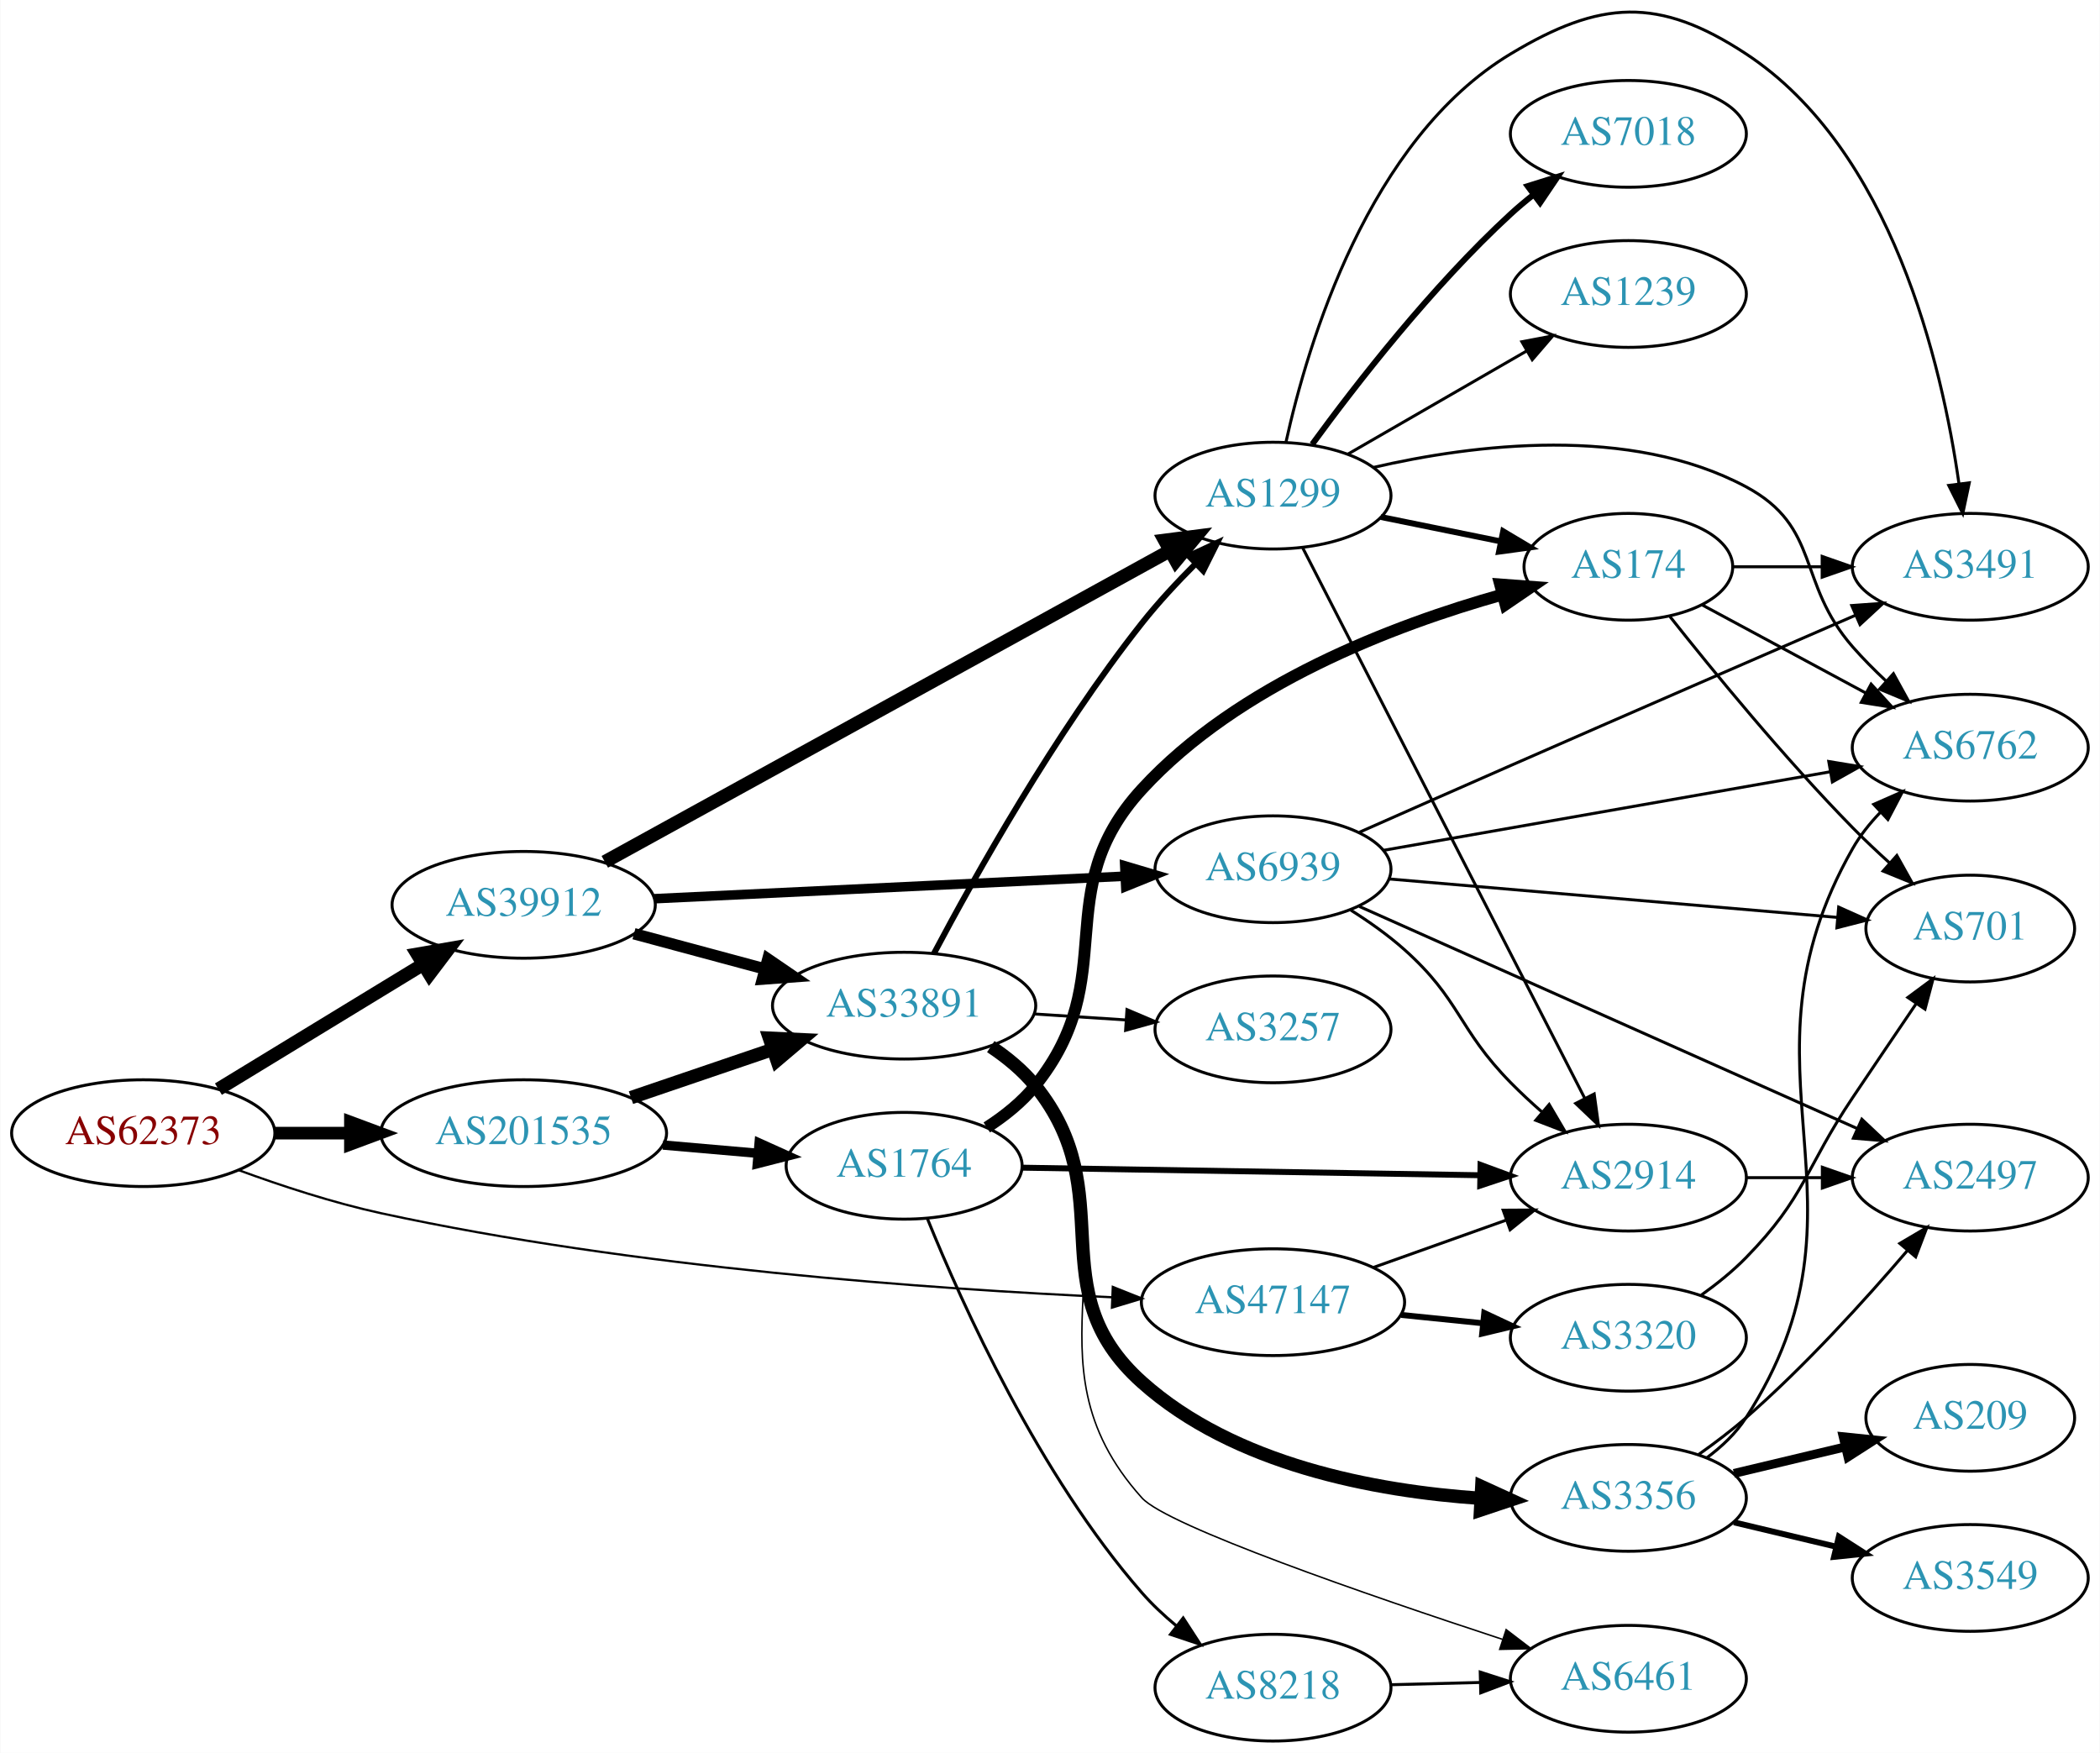
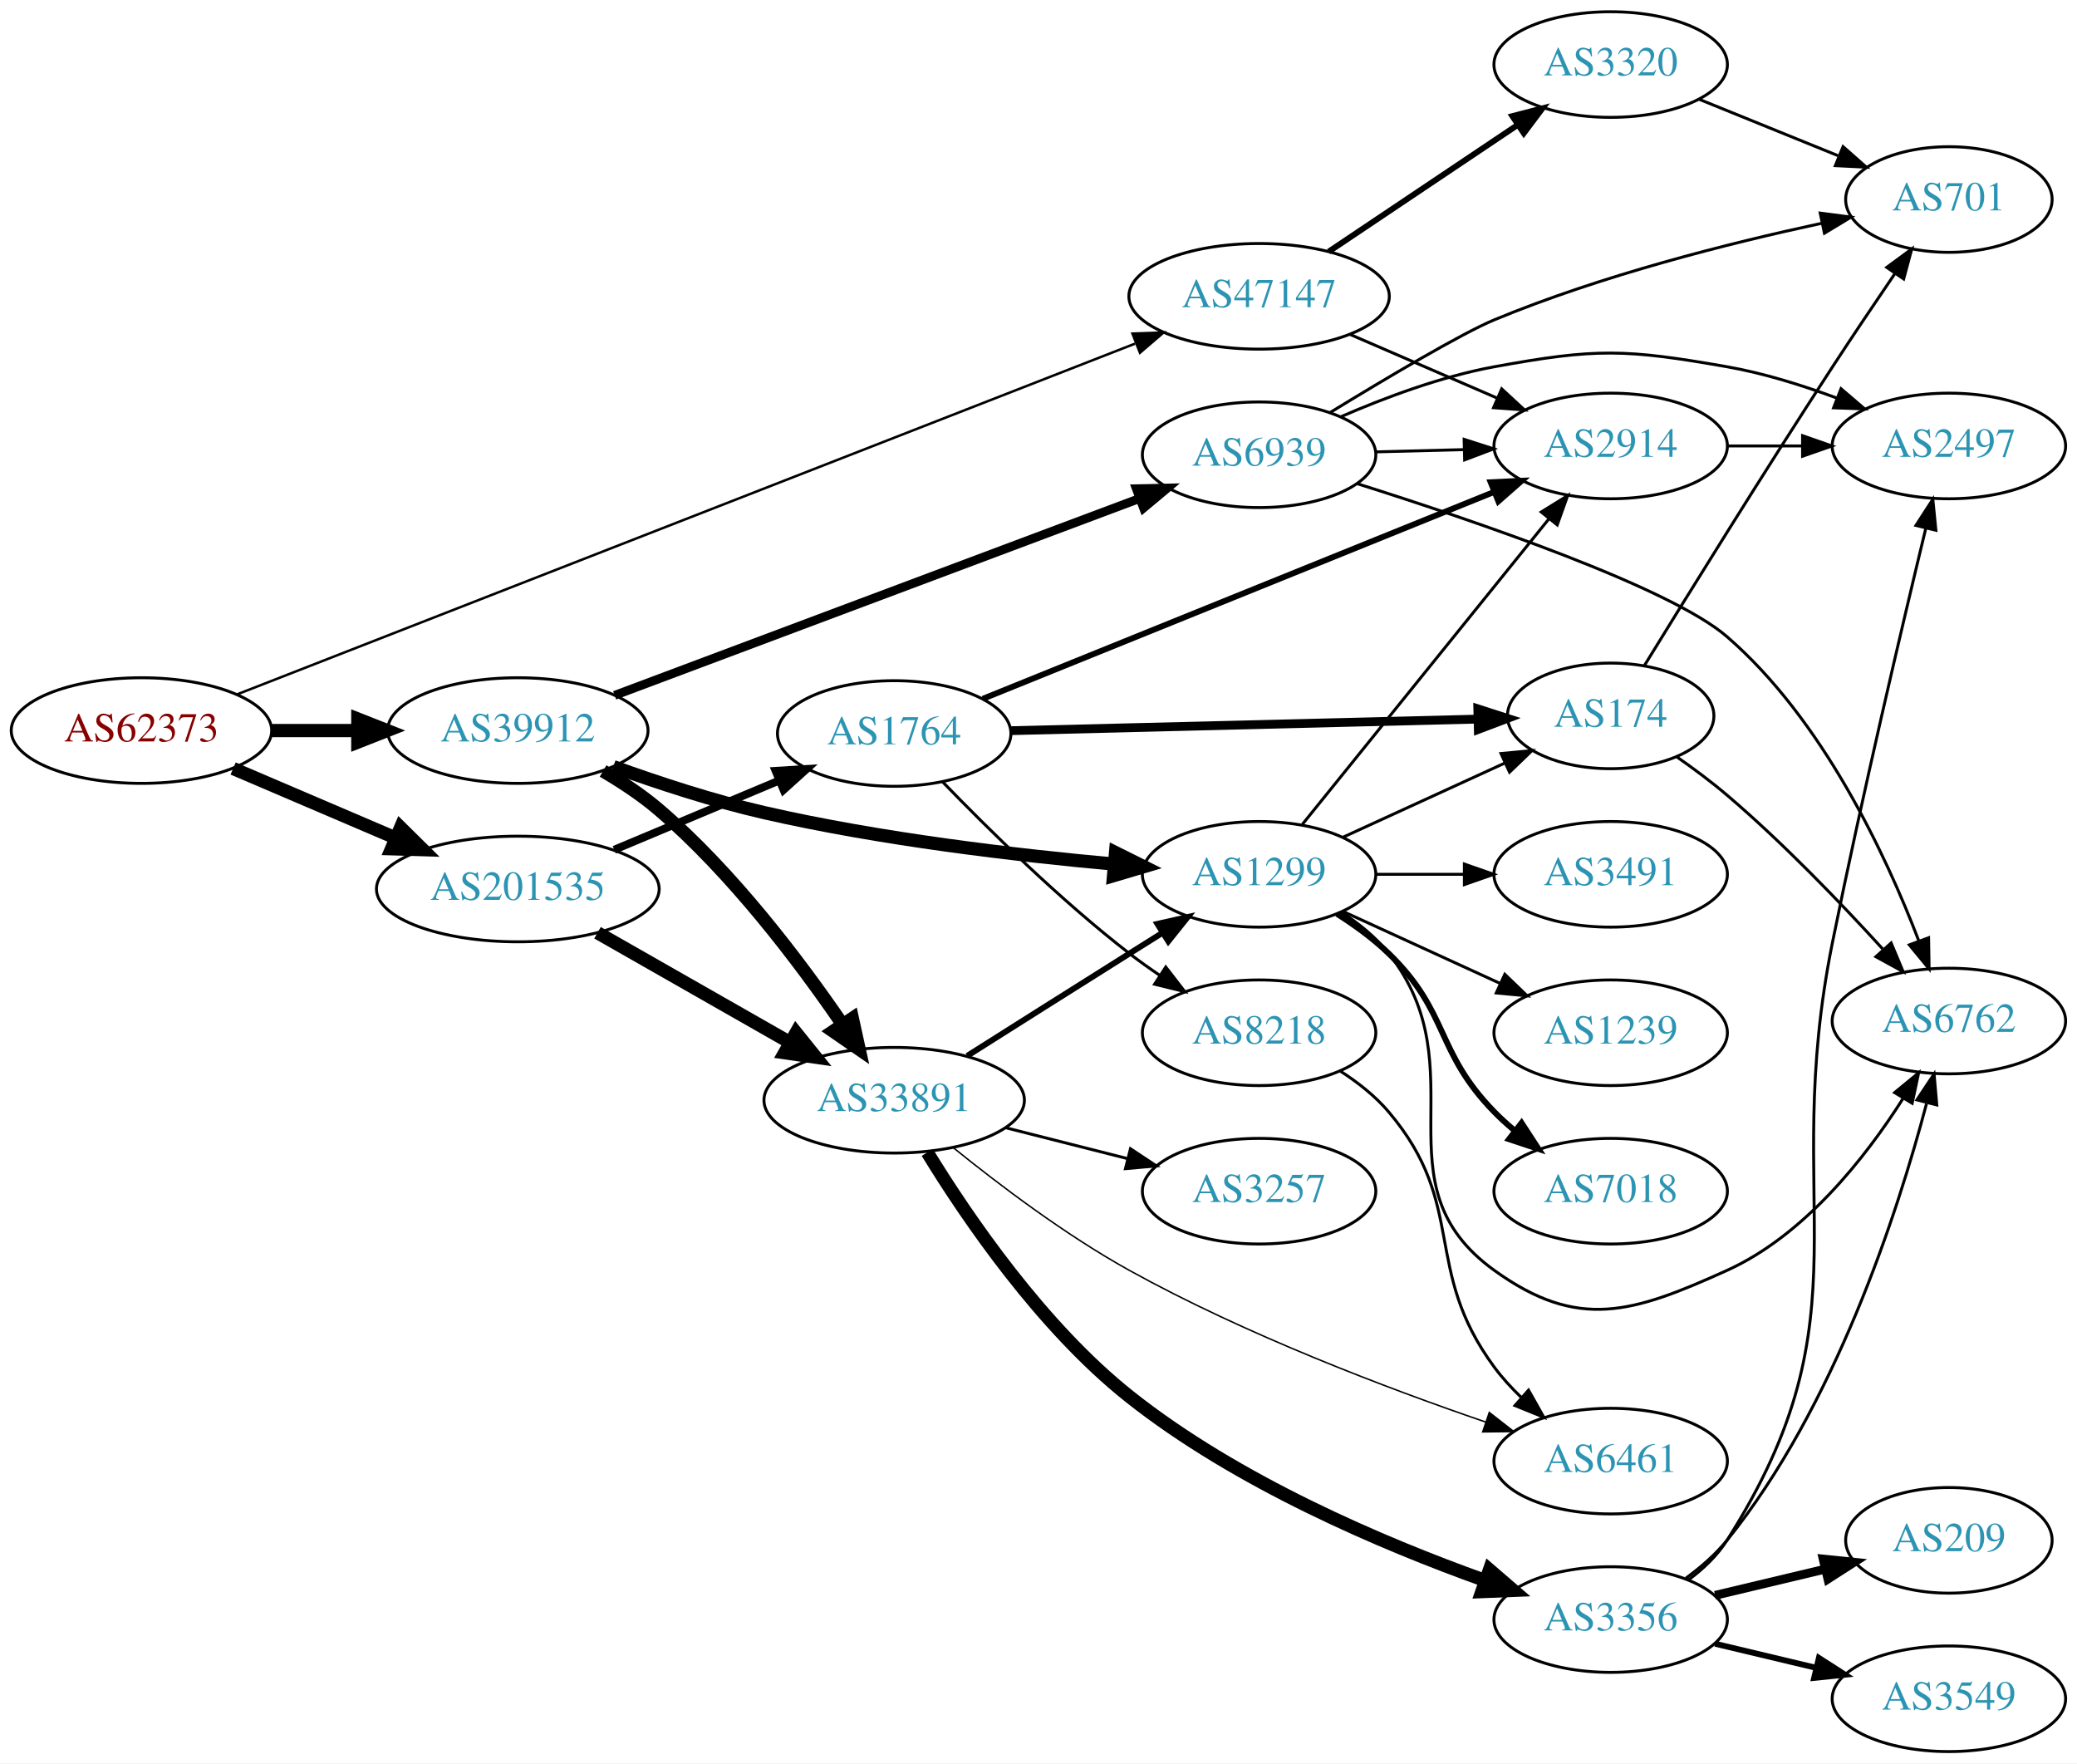
- <svg xmlns="http://www.w3.org/2000/svg" xmlns:xlink="http://www.w3.org/1999/xlink" width="708pt" height="591pt" viewBox="0.00 0.00 707.95 591.14">
-   <g id="graph0" class="graph" transform="scale(1 1) rotate(0) translate(4 587.144)">
-     <polygon fill="white" stroke="none" points="-4,4 -4,-587.144 703.954,-587.144 703.954,4 -4,4" />
+ <svg xmlns="http://www.w3.org/2000/svg" xmlns:xlink="http://www.w3.org/1999/xlink" width="708pt" height="601pt" viewBox="0.00 0.00 707.95 601.00">
+   <g id="graph0" class="graph" transform="scale(1 1) rotate(0) translate(4 597)">
+     <polygon fill="white" stroke="none" points="-4,4 -4,-597 703.954,-597 703.954,4 -4,4" />
    <g id="node1" class="node">
      <g id="a_node1">
        <a xlink:href="/asn/62373" xlink:title="AS62373 ~ Christian Singerl [AT]">
-           <ellipse fill="#ffffff" stroke="black" cx="44.196" cy="-205" rx="44.393" ry="18" />
-           <text text-anchor="middle" x="44.196" y="-201.3" font-family="Times,serif" font-size="14.00" fill="#880000">AS62373</text>
+           <ellipse fill="#ffffff" stroke="black" cx="44.196" cy="-348" rx="44.393" ry="18" />
+           <text text-anchor="middle" x="44.196" y="-344.3" font-family="Times,serif" font-size="14.00" fill="#880000">AS62373</text>
        </a>
      </g>
    </g>
    <g id="node2" class="node">
      <g id="a_node2">
        <a xlink:href="/asn/39912" xlink:title="AS39912 ~ oja.at GmbH [AT]">
-           <ellipse fill="#ffffff" stroke="black" cx="172.488" cy="-282" rx="44.393" ry="18" />
-           <text text-anchor="middle" x="172.488" y="-278.3" font-family="Times,serif" font-size="14.00" fill="#2c94b3">AS39912</text>
+           <ellipse fill="#ffffff" stroke="black" cx="172.488" cy="-348" rx="44.393" ry="18" />
+           <text text-anchor="middle" x="172.488" y="-344.3" font-family="Times,serif" font-size="14.00" fill="#2c94b3">AS39912</text>
        </a>
      </g>
    </g>
    <g id="edge1" class="edge">
-       <path fill="none" stroke="black" stroke-width="4.5" d="M69.546,-219.846C89.202,-231.83 117.045,-248.806 138.667,-261.989" />
-       <polygon fill="black" stroke="black" stroke-width="4.5" points="136.624,-265.355 147.212,-267.199 140.724,-258.632 136.624,-265.355" />
+       <path fill="none" stroke="black" stroke-width="4.5" d="M88.659,-348C98.085,-348 108.161,-348 117.924,-348" />
+       <polygon fill="black" stroke="black" stroke-width="4.5" points="117.945,-351.938 127.945,-348 117.945,-344.063 117.945,-351.938" />
    </g>
    <g id="node3" class="node">
      <g id="a_node3">
        <a xlink:href="/asn/47147" xlink:title="AS47147 ~ ANEXIA Internetdienstleistungs GmbH [AT]">
-           <ellipse fill="#ffffff" stroke="black" cx="425.172" cy="-148" rx="44.393" ry="18" />
-           <text text-anchor="middle" x="425.172" y="-144.3" font-family="Times,serif" font-size="14.00" fill="#2c94b3">AS47147</text>
+           <ellipse fill="#ffffff" stroke="black" cx="425.172" cy="-496" rx="44.393" ry="18" />
+           <text text-anchor="middle" x="425.172" y="-492.3" font-family="Times,serif" font-size="14.00" fill="#2c94b3">AS47147</text>
        </a>
      </g>
    </g>
    <g id="edge2" class="edge">
-       <path fill="none" stroke="black" stroke-width="0.75" d="M76.328,-192.542C90.736,-187.258 108.21,-181.519 124.392,-178 209.427,-159.506 310.552,-152.379 370.937,-149.656" />
-       <polygon fill="black" stroke="black" stroke-width="0.75" points="371.155,-153.15 380.997,-149.226 370.856,-146.156 371.155,-153.15" />
+       <path fill="none" stroke="black" stroke-width="0.844" d="M76.856,-360.364C145.212,-387.059 306.585,-450.079 382.86,-479.867" />
+       <polygon fill="black" stroke="black" stroke-width="0.844" points="382.015,-483.294 392.603,-483.672 384.561,-476.774 382.015,-483.294" />
    </g>
    <g id="node4" class="node">
      <g id="a_node4">
        <a xlink:href="/asn/201535" xlink:title="AS201535 ~ andom-tec [AT]">
-           <ellipse fill="#ffffff" stroke="black" cx="172.488" cy="-205" rx="48.192" ry="18" />
-           <text text-anchor="middle" x="172.488" y="-201.3" font-family="Times,serif" font-size="14.00" fill="#2c94b3">AS201535</text>
+           <ellipse fill="#ffffff" stroke="black" cx="172.488" cy="-294" rx="48.192" ry="18" />
+           <text text-anchor="middle" x="172.488" y="-290.3" font-family="Times,serif" font-size="14.00" fill="#2c94b3">AS201535</text>
        </a>
      </g>
    </g>
    <g id="edge3" class="edge">
-       <path fill="none" stroke="black" stroke-width="4.25" d="M88.659,-205C96.775,-205 105.373,-205 113.838,-205" />
-       <polygon fill="black" stroke="black" stroke-width="4.25" points="114.057,-208.719 124.057,-205 114.057,-201.281 114.057,-208.719" />
+       <path fill="none" stroke="black" stroke-width="4.5" d="M75.446,-335.066C91.947,-328.01 112.606,-319.177 130.532,-311.512" />
+       <polygon fill="black" stroke="black" stroke-width="4.5" points="132.519,-314.945 140.166,-307.393 129.423,-307.704 132.519,-314.945" />
    </g>
    <g id="node5" class="node">
      <g id="a_node5">
-         <a xlink:href="/asn/33891" xlink:title="AS33891 ~ CORE-BACKBONE GMBH GLOBAL NETWORK [DE]">
-           <ellipse fill="#ffffff" stroke="black" cx="300.78" cy="-248" rx="44.393" ry="18" />
-           <text text-anchor="middle" x="300.78" y="-244.3" font-family="Times,serif" font-size="14.00" fill="#2c94b3">AS33891</text>
+         <a xlink:href="/asn/1299" xlink:title="AS1299 ~ Telia Carrier [EU]">
+           <ellipse fill="#ffffff" stroke="black" cx="425.172" cy="-299" rx="39.794" ry="18" />
+           <text text-anchor="middle" x="425.172" y="-295.3" font-family="Times,serif" font-size="14.00" fill="#2c94b3">AS1299</text>
        </a>
      </g>
    </g>
    <g id="edge4" class="edge">
-       <path fill="none" stroke="black" stroke-width="3.857" d="M209.678,-272.257C223.418,-268.558 239.253,-264.295 253.779,-260.384" />
-       <polygon fill="black" stroke="black" stroke-width="3.857" points="254.838,-263.724 263.584,-257.744 253.018,-256.964 254.838,-263.724" />
+       <path fill="none" stroke="black" stroke-width="4.5" d="M205.022,-335.712C220.372,-330.161 239.221,-323.971 256.584,-320 296.218,-310.936 342.082,-305.53 375.8,-302.478" />
+       <polygon fill="black" stroke="black" stroke-width="4.5" points="376.232,-306.393 385.854,-301.605 375.551,-298.548 376.232,-306.393" />
    </g>
    <g id="node6" class="node">
      <g id="a_node6">
-         <a xlink:href="/asn/1299" xlink:title="AS1299 ~ Telia Carrier [EU]">
-           <ellipse fill="#ffffff" stroke="black" cx="425.172" cy="-420" rx="39.794" ry="18" />
-           <text text-anchor="middle" x="425.172" y="-416.3" font-family="Times,serif" font-size="14.00" fill="#2c94b3">AS1299</text>
+         <a xlink:href="/asn/33891" xlink:title="AS33891 ~ CORE-BACKBONE GMBH GLOBAL NETWORK [DE]">
+           <ellipse fill="#ffffff" stroke="black" cx="300.78" cy="-222" rx="44.393" ry="18" />
+           <text text-anchor="middle" x="300.78" y="-218.3" font-family="Times,serif" font-size="14.00" fill="#2c94b3">AS33891</text>
        </a>
      </g>
    </g>
    <g id="edge5" class="edge">
-       <path fill="none" stroke="black" stroke-width="4.5" d="M199.842,-296.508C245.64,-321.719 339.847,-373.579 390.38,-401.398" />
-       <polygon fill="black" stroke="black" stroke-width="4.5" points="388.627,-404.928 399.286,-406.301 392.425,-398.029 388.627,-404.928" />
+       <path fill="none" stroke="black" stroke-width="4.5" d="M201.541,-334.217C208.111,-330.381 214.857,-325.905 220.584,-321 245.595,-299.575 268.423,-269.376 283.077,-247.977" />
+       <polygon fill="black" stroke="black" stroke-width="4.5" points="286.533,-249.894 288.839,-239.397 279.995,-245.504 286.533,-249.894" />
    </g>
    <g id="node7" class="node">
      <g id="a_node7">
        <a xlink:href="/asn/6939" xlink:title="AS6939 ~ Hurricane Electric LLC [US]">
-           <ellipse fill="#ffffff" stroke="black" cx="425.172" cy="-294" rx="39.794" ry="18" />
-           <text text-anchor="middle" x="425.172" y="-290.3" font-family="Times,serif" font-size="14.00" fill="#2c94b3">AS6939</text>
+           <ellipse fill="#ffffff" stroke="black" cx="425.172" cy="-442" rx="39.794" ry="18" />
+           <text text-anchor="middle" x="425.172" y="-438.3" font-family="Times,serif" font-size="14.00" fill="#2c94b3">AS6939</text>
        </a>
      </g>
    </g>
    <g id="edge6" class="edge">
-       <path fill="none" stroke="black" stroke-width="3.214" d="M216.582,-284.063C260.701,-286.175 329.162,-289.452 375.281,-291.66" />
-       <polygon fill="black" stroke="black" stroke-width="3.214" points="375.185,-295.159 385.341,-292.141 375.52,-288.167 375.185,-295.159" />
-     </g>
-     <g id="node16" class="node">
-       <g id="a_node16">
+       <path fill="none" stroke="black" stroke-width="3" d="M205.492,-360.001C251.154,-377.123 334.943,-408.541 384.491,-427.121" />
+       <polygon fill="black" stroke="black" stroke-width="3" points="383.331,-430.424 393.923,-430.658 385.789,-423.869 383.331,-430.424" />
+     </g>
+     <g id="node19" class="node">
+       <g id="a_node19">
        <a xlink:href="/asn/2914" xlink:title="AS2914 ~ NTT America, Inc. [US]">
-           <ellipse fill="#ffffff" stroke="black" cx="545.014" cy="-190" rx="39.794" ry="18" />
-           <text text-anchor="middle" x="545.014" y="-186.3" font-family="Times,serif" font-size="14.00" fill="#2c94b3">AS2914</text>
+           <ellipse fill="#ffffff" stroke="black" cx="545.014" cy="-445" rx="39.794" ry="18" />
+           <text text-anchor="middle" x="545.014" y="-441.3" font-family="Times,serif" font-size="14.00" fill="#2c94b3">AS2914</text>
        </a>
      </g>
    </g>
    <g id="edge22" class="edge">
-       <path fill="none" stroke="black" d="M458.998,-159.699C472.831,-164.63 489.069,-170.417 503.627,-175.606" />
-       <polygon fill="black" stroke="black" points="502.792,-179.024 513.387,-179.084 505.142,-172.43 502.792,-179.024" />
+       <path fill="none" stroke="black" d="M456.213,-482.999C471.49,-476.387 490.208,-468.286 506.431,-461.265" />
+       <polygon fill="black" stroke="black" points="507.863,-464.46 515.65,-457.276 505.082,-458.035 507.863,-464.46" />
    </g>
    <g id="node20" class="node">
      <g id="a_node20">
        <a xlink:href="/asn/3320" xlink:title="AS3320 ~ DTAG [DE]">
-           <ellipse fill="#ffffff" stroke="black" cx="545.014" cy="-136" rx="39.794" ry="18" />
-           <text text-anchor="middle" x="545.014" y="-132.3" font-family="Times,serif" font-size="14.00" fill="#2c94b3">AS3320</text>
+           <ellipse fill="#ffffff" stroke="black" cx="545.014" cy="-575" rx="39.794" ry="18" />
+           <text text-anchor="middle" x="545.014" y="-571.3" font-family="Times,serif" font-size="14.00" fill="#2c94b3">AS3320</text>
        </a>
      </g>
    </g>
    <g id="edge21" class="edge">
-       <path fill="none" stroke="black" stroke-width="2" d="M468.383,-143.702C477.308,-142.793 486.791,-141.827 495.915,-140.898" />
-       <polygon fill="black" stroke="black" stroke-width="2" points="496.421,-144.365 506.015,-139.87 495.712,-137.401 496.421,-144.365" />
+       <path fill="none" stroke="black" stroke-width="2" d="M448.893,-511.232C467.187,-523.496 493.082,-540.856 513.236,-554.366" />
+       <polygon fill="black" stroke="black" stroke-width="2" points="511.507,-557.421 521.763,-560.083 515.405,-551.607 511.507,-557.421" />
    </g>
    <g id="edge25" class="edge">
-       <path fill="none" stroke="black" stroke-width="4.5" d="M208.667,-216.978C223.396,-221.993 240.668,-227.873 256.19,-233.159" />
-       <polygon fill="black" stroke="black" stroke-width="4.5" points="255.358,-237.035 266.094,-236.531 257.897,-229.58 255.358,-237.035" />
+       <path fill="none" stroke="black" stroke-width="4.5" d="M199.656,-279.082C218.662,-268.246 244.57,-253.475 265.27,-241.675" />
+       <polygon fill="black" stroke="black" stroke-width="4.5" points="267.34,-245.026 274.078,-236.653 263.44,-238.185 267.34,-245.026" />
    </g>
    <g id="node22" class="node">
      <g id="a_node22">
        <a xlink:href="/asn/1764" xlink:title="AS1764 ~ NEXTLAYER-AS [AT]">
-           <ellipse fill="#ffffff" stroke="black" cx="300.78" cy="-194" rx="39.794" ry="18" />
-           <text text-anchor="middle" x="300.78" y="-190.3" font-family="Times,serif" font-size="14.00" fill="#2c94b3">AS1764</text>
+           <ellipse fill="#ffffff" stroke="black" cx="300.78" cy="-347" rx="39.794" ry="18" />
+           <text text-anchor="middle" x="300.78" y="-343.3" font-family="Times,serif" font-size="14.00" fill="#2c94b3">AS1764</text>
        </a>
      </g>
    </g>
    <g id="edge24" class="edge">
-       <path fill="none" stroke="black" stroke-width="3.15" d="M219.439,-200.998C229.807,-200.095 240.844,-199.133 251.311,-198.222" />
-       <polygon fill="black" stroke="black" stroke-width="3.15" points="251.884,-201.685 261.543,-197.33 251.277,-194.711 251.884,-201.685" />
+       <path fill="none" stroke="black" stroke-width="2.7" d="M205.357,-307.374C222.373,-314.515 243.444,-323.358 261.361,-330.877" />
+       <polygon fill="black" stroke="black" stroke-width="2.7" points="260.369,-334.256 270.944,-334.899 263.078,-327.802 260.369,-334.256" />
+     </g>
+     <g id="node14" class="node">
+       <g id="a_node14">
+         <a xlink:href="/asn/6762" xlink:title="AS6762 ~ TELECOM ITALIA SPARKLE S.p.A. [IT]">
+           <ellipse fill="#ffffff" stroke="black" cx="660.307" cy="-249" rx="39.794" ry="18" />
+           <text text-anchor="middle" x="660.307" y="-245.3" font-family="Times,serif" font-size="14.00" fill="#2c94b3">AS6762</text>
+         </a>
+       </g>
+     </g>
+     <g id="edge18" class="edge">
+       <path fill="none" stroke="black" d="M453.143,-286.145C459.132,-282.28 464.991,-277.559 469.368,-272 500.667,-232.246 464.322,-193.584 505.368,-164 533.957,-143.394 552.556,-149.467 584.661,-164 611.037,-175.94 631.79,-202.316 644.648,-222.542" />
+       <polygon fill="black" stroke="black" points="641.806,-224.604 649.993,-231.329 647.786,-220.966 641.806,-224.604" />
+     </g>
+     <g id="node15" class="node">
+       <g id="a_node15">
+         <a xlink:href="/asn/3491" xlink:title="AS3491 ~ PCCW Global, Inc. [US]">
+           <ellipse fill="#ffffff" stroke="black" cx="545.014" cy="-299" rx="39.794" ry="18" />
+           <text text-anchor="middle" x="545.014" y="-295.3" font-family="Times,serif" font-size="14.00" fill="#2c94b3">AS3491</text>
+         </a>
+       </g>
+     </g>
+     <g id="edge15" class="edge">
+       <path fill="none" stroke="black" d="M465.085,-299C474.638,-299 484.987,-299 494.95,-299" />
+       <polygon fill="black" stroke="black" points="495.143,-302.5 505.143,-299 495.143,-295.5 495.143,-302.5" />
+     </g>
+     <g id="node16" class="node">
+       <g id="a_node16">
+         <a xlink:href="/asn/1239" xlink:title="AS1239 ~ Sprint [US]">
+           <ellipse fill="#ffffff" stroke="black" cx="545.014" cy="-245" rx="39.794" ry="18" />
+           <text text-anchor="middle" x="545.014" y="-241.3" font-family="Times,serif" font-size="14.00" fill="#2c94b3">AS1239</text>
+         </a>
+       </g>
+     </g>
+     <g id="edge16" class="edge">
+       <path fill="none" stroke="black" d="M453.801,-286.339C469.758,-279.027 490.028,-269.739 507.311,-261.819" />
+       <polygon fill="black" stroke="black" points="508.926,-264.929 516.559,-257.581 506.01,-258.565 508.926,-264.929" />
+     </g>
+     <g id="node17" class="node">
+       <g id="a_node17">
+         <a xlink:href="/asn/7018" xlink:title="AS7018 ~ AT&amp;T Services, Inc. [US]">
+           <ellipse fill="#ffffff" stroke="black" cx="545.014" cy="-191" rx="39.794" ry="18" />
+           <text text-anchor="middle" x="545.014" y="-187.3" font-family="Times,serif" font-size="14.00" fill="#2c94b3">AS7018</text>
+         </a>
+       </g>
+     </g>
+     <g id="edge17" class="edge">
+       <path fill="none" stroke="black" stroke-width="2" d="M451.701,-285.538C457.864,-281.638 464.165,-277.052 469.368,-272 490.061,-251.906 485.195,-238.617 505.368,-218 507.461,-215.861 509.744,-213.782 512.121,-211.79" />
+       <polygon fill="black" stroke="black" stroke-width="2" points="514.639,-214.268 520.42,-205.389 510.364,-208.725 514.639,-214.268" />
+     </g>
+     <g id="node18" class="node">
+       <g id="a_node18">
+         <a xlink:href="/asn/174" xlink:title="AS174 ~ Cogent Communications [US]">
+           <ellipse fill="#ffffff" stroke="black" cx="545.014" cy="-353" rx="35.194" ry="18" />
+           <text text-anchor="middle" x="545.014" y="-349.3" font-family="Times,serif" font-size="14.00" fill="#2c94b3">AS174</text>
+         </a>
+       </g>
+     </g>
+     <g id="edge19" class="edge">
+       <path fill="none" stroke="black" d="M453.801,-311.661C470.217,-319.183 491.198,-328.798 508.795,-336.861" />
+       <polygon fill="black" stroke="black" points="507.624,-340.174 518.173,-341.158 510.54,-333.811 507.624,-340.174" />
+     </g>
+     <g id="edge20" class="edge">
+       <path fill="none" stroke="black" d="M439.921,-316.034C460.676,-341.749 500.122,-390.619 524.046,-420.26" />
+       <polygon fill="black" stroke="black" points="521.349,-422.491 530.353,-428.075 526.796,-418.095 521.349,-422.491" />
    </g>
    <g id="edge10" class="edge">
-       <path fill="none" stroke="black" stroke-width="2" d="M310.817,-265.547C324.4,-291.195 351.633,-339.897 380.976,-377 386.448,-383.92 392.938,-390.893 399.202,-397.152" />
-       <polygon fill="black" stroke="black" stroke-width="2" points="396.766,-399.665 406.377,-404.124 401.644,-394.645 396.766,-399.665" />
+       <path fill="none" stroke="black" stroke-width="2" d="M325.675,-237.125C341.381,-247.057 362.388,-260.323 380.976,-272 384.598,-274.276 388.394,-276.656 392.169,-279.019" />
+       <polygon fill="black" stroke="black" stroke-width="2" points="390.511,-282.11 400.845,-284.446 394.223,-276.176 390.511,-282.11" />
    </g>
    <g id="node8" class="node">
      <g id="a_node8">
        <a xlink:href="/asn/3356" xlink:title="AS3356 ~ Level 3 Parent, LLC [US]">
-           <ellipse fill="#ffffff" stroke="black" cx="545.014" cy="-82" rx="39.794" ry="18" />
-           <text text-anchor="middle" x="545.014" y="-78.3" font-family="Times,serif" font-size="14.00" fill="#2c94b3">AS3356</text>
+           <ellipse fill="#ffffff" stroke="black" cx="545.014" cy="-45" rx="39.794" ry="18" />
+           <text text-anchor="middle" x="545.014" y="-41.3" font-family="Times,serif" font-size="14.00" fill="#2c94b3">AS3356</text>
        </a>
      </g>
    </g>
    <g id="edge7" class="edge">
-       <path fill="none" stroke="black" stroke-width="4.5" d="M330.004,-234.187C335.524,-230.498 340.867,-226.093 344.976,-221 374.636,-184.236 345.777,-152.501 380.976,-121 412.064,-93.177 459.458,-84.285 495.148,-81.847" />
-       <polygon fill="black" stroke="black" stroke-width="4.5" points="495.573,-85.767 505.348,-81.301 495.152,-77.904 495.573,-85.767" />
+       <path fill="none" stroke="black" stroke-width="4.5" d="M312.069,-204.211C325.527,-182.232 350.959,-144.83 380.976,-121 417.596,-91.928 467.148,-70.865 501.98,-58.388" />
+       <polygon fill="black" stroke="black" stroke-width="4.5" points="503.696,-61.96 511.839,-54.945 501.1,-54.525 503.696,-61.96" />
    </g>
    <g id="node9" class="node">
      <g id="a_node9">
        <a xlink:href="/asn/3257" xlink:title="AS3257 ~ GTT [DE]">
-           <ellipse fill="#ffffff" stroke="black" cx="425.172" cy="-240" rx="39.794" ry="18" />
-           <text text-anchor="middle" x="425.172" y="-236.3" font-family="Times,serif" font-size="14.00" fill="#2c94b3">AS3257</text>
+           <ellipse fill="#ffffff" stroke="black" cx="425.172" cy="-191" rx="39.794" ry="18" />
+           <text text-anchor="middle" x="425.172" y="-187.3" font-family="Times,serif" font-size="14.00" fill="#2c94b3">AS3257</text>
        </a>
      </g>
    </g>
    <g id="edge8" class="edge">
-       <path fill="none" stroke="black" d="M344.587,-245.202C354.616,-244.546 365.373,-243.843 375.633,-243.173" />
-       <polygon fill="black" stroke="black" points="375.932,-246.661 385.682,-242.516 375.475,-239.676 375.932,-246.661" />
+       <path fill="none" stroke="black" d="M338.834,-212.615C351.841,-209.32 366.581,-205.587 380.107,-202.161" />
+       <polygon fill="black" stroke="black" points="381.331,-205.462 390.165,-199.613 379.612,-198.676 381.331,-205.462" />
    </g>
    <g id="node10" class="node">
      <g id="a_node10">
        <a xlink:href="/asn/6461" xlink:title="AS6461 ~ Zayo Bandwidth [US]">
-           <ellipse fill="#ffffff" stroke="black" cx="545.014" cy="-21" rx="39.794" ry="18" />
-           <text text-anchor="middle" x="545.014" y="-17.3" font-family="Times,serif" font-size="14.00" fill="#2c94b3">AS6461</text>
+           <ellipse fill="#ffffff" stroke="black" cx="545.014" cy="-99" rx="39.794" ry="18" />
+           <text text-anchor="middle" x="545.014" y="-95.3" font-family="Times,serif" font-size="14.00" fill="#2c94b3">AS6461</text>
        </a>
      </g>
    </g>
    <g id="edge9" class="edge">
-       <path fill="none" stroke="black" stroke-width="0.5" d="M330.366,-234.466C335.863,-230.76 341.105,-226.277 344.976,-221 382.716,-169.54 338.272,-129.422 380.976,-82 389.478,-72.559 457.16,-49.2 502.605,-34.282" />
-       <polygon fill="black" stroke="black" stroke-width="0.5" points="503.798,-37.574 512.217,-31.143 501.625,-30.92 503.798,-37.574" />
-     </g>
-     <g id="node11" class="node">
-       <g id="a_node11">
-         <a xlink:href="/asn/3491" xlink:title="AS3491 ~ PCCW Global, Inc. [US]">
-           <ellipse fill="#ffffff" stroke="black" cx="660.307" cy="-396" rx="39.794" ry="18" />
-           <text text-anchor="middle" x="660.307" y="-392.3" font-family="Times,serif" font-size="14.00" fill="#2c94b3">AS3491</text>
-         </a>
-       </g>
-     </g>
-     <g id="edge11" class="edge">
-       <path fill="none" stroke="black" d="M429.563,-438.106C436.822,-471.062 457.283,-540.103 505.368,-569 535.574,-587.153 555.216,-588.364 584.661,-569 633.856,-536.648 650.774,-464.264 656.484,-424.137" />
-       <polygon fill="black" stroke="black" points="659.987,-424.332 657.788,-413.968 653.044,-423.442 659.987,-424.332" />
-     </g>
-     <g id="node12" class="node">
-       <g id="a_node12">
-         <a xlink:href="/asn/174" xlink:title="AS174 ~ Cogent Communications [US]">
-           <ellipse fill="#ffffff" stroke="black" cx="545.014" cy="-396" rx="35.194" ry="18" />
-           <text text-anchor="middle" x="545.014" y="-392.3" font-family="Times,serif" font-size="14.00" fill="#2c94b3">AS174</text>
-         </a>
-       </g>
-     </g>
-     <g id="edge12" class="edge">
-       <path fill="none" stroke="black" stroke-width="2" d="M461.529,-412.799C474.278,-410.203 488.791,-407.247 502.05,-404.546" />
-       <polygon fill="black" stroke="black" stroke-width="2" points="502.796,-407.967 511.896,-402.541 501.399,-401.107 502.796,-407.967" />
+       <path fill="none" stroke="black" stroke-width="0.5" d="M321.024,-205.754C336.511,-193.224 359.209,-176.054 380.976,-164 420.402,-142.167 468.691,-123.865 502.443,-112.303" />
+       <polygon fill="black" stroke="black" stroke-width="0.5" points="503.636,-115.594 511.99,-109.079 501.396,-108.962 503.636,-115.594" />
    </g>
    <g id="node13" class="node">
      <g id="a_node13">
-         <a xlink:href="/asn/7018" xlink:title="AS7018 ~ AT&amp;T Services, Inc. [US]">
-           <ellipse fill="#ffffff" stroke="black" cx="545.014" cy="-542" rx="39.794" ry="18" />
-           <text text-anchor="middle" x="545.014" y="-538.3" font-family="Times,serif" font-size="14.00" fill="#2c94b3">AS7018</text>
-         </a>
-       </g>
-     </g>
-     <g id="edge13" class="edge">
-       <path fill="none" stroke="black" stroke-width="2" d="M438.394,-437.31C452.994,-457.312 478.798,-490.6 505.368,-515 507.779,-517.214 510.381,-519.396 513.054,-521.501" />
-       <polygon fill="black" stroke="black" stroke-width="2" points="511.058,-524.379 521.17,-527.542 515.238,-518.764 511.058,-524.379" />
-     </g>
-     <g id="node14" class="node">
-       <g id="a_node14">
-         <a xlink:href="/asn/1239" xlink:title="AS1239 ~ Sprint [US]">
-           <ellipse fill="#ffffff" stroke="black" cx="545.014" cy="-488" rx="39.794" ry="18" />
-           <text text-anchor="middle" x="545.014" y="-484.3" font-family="Times,serif" font-size="14.00" fill="#2c94b3">AS1239</text>
-         </a>
-       </g>
-     </g>
-     <g id="edge14" class="edge">
-       <path fill="none" stroke="black" d="M450.303,-433.925C467.743,-443.988 491.516,-457.707 510.754,-468.808" />
-       <polygon fill="black" stroke="black" points="509.099,-471.893 519.51,-473.86 512.598,-465.83 509.099,-471.893" />
-     </g>
-     <g id="node15" class="node">
-       <g id="a_node15">
-         <a xlink:href="/asn/6762" xlink:title="AS6762 ~ TELECOM ITALIA SPARKLE S.p.A. [IT]">
-           <ellipse fill="#ffffff" stroke="black" cx="660.307" cy="-335" rx="39.794" ry="18" />
-           <text text-anchor="middle" x="660.307" y="-331.3" font-family="Times,serif" font-size="14.00" fill="#2c94b3">AS6762</text>
-         </a>
-       </g>
-     </g>
-     <g id="edge15" class="edge">
-       <path fill="none" stroke="black" d="M458.998,-429.498C492.654,-437.289 545.474,-443.972 584.661,-423 610.092,-409.39 601.671,-390.711 620.661,-369 624.103,-365.065 627.99,-361.153 631.938,-357.459" />
-       <polygon fill="black" stroke="black" points="634.397,-359.956 639.508,-350.675 629.725,-354.743 634.397,-359.956" />
-     </g>
-     <g id="edge16" class="edge">
-       <path fill="none" stroke="black" d="M435.223,-402.334C455.745,-362.281 505.912,-264.366 530.281,-216.804" />
-       <polygon fill="black" stroke="black" points="533.487,-218.222 534.932,-207.726 527.257,-215.03 533.487,-218.222" />
-     </g>
-     <g id="edge38" class="edge">
-       <path fill="none" stroke="black" d="M454.378,-306.511C469.491,-313.204 488.435,-321.574 505.368,-329 545.04,-346.4 590.534,-366.179 621.718,-379.71" />
-       <polygon fill="black" stroke="black" points="620.347,-382.93 630.914,-383.699 623.133,-376.508 620.347,-382.93" />
-     </g>
-     <g id="edge35" class="edge">
-       <path fill="none" stroke="black" d="M462.343,-300.361C502.923,-307.498 568.848,-319.091 613.121,-326.878" />
-       <polygon fill="black" stroke="black" points="612.596,-330.339 623.051,-328.624 613.808,-323.445 612.596,-330.339" />
-     </g>
-     <g id="edge37" class="edge">
-       <path fill="none" stroke="black" d="M451.404,-280.218C457.573,-276.325 463.951,-271.822 469.368,-267 488.499,-249.97 487.41,-240.263 505.368,-222 508.616,-218.696 512.183,-215.384 515.796,-212.21" />
-       <polygon fill="black" stroke="black" points="518.305,-214.671 523.672,-205.536 513.78,-209.33 518.305,-214.671" />
-     </g>
-     <g id="node19" class="node">
-       <g id="a_node19">
        <a xlink:href="/asn/2497" xlink:title="AS2497 ~ Internet Initiative Japan Inc. [JP]">
-           <ellipse fill="#ffffff" stroke="black" cx="660.307" cy="-190" rx="39.794" ry="18" />
-           <text text-anchor="middle" x="660.307" y="-186.3" font-family="Times,serif" font-size="14.00" fill="#2c94b3">AS2497</text>
-         </a>
-       </g>
+           <ellipse fill="#ffffff" stroke="black" cx="660.307" cy="-445" rx="39.794" ry="18" />
+           <text text-anchor="middle" x="660.307" y="-441.3" font-family="Times,serif" font-size="14.00" fill="#2c94b3">AS2497</text>
+         </a>
+       </g>
+     </g>
+     <g id="edge34" class="edge">
+       <path fill="none" stroke="black" d="M452.96,-454.928C467.984,-461.461 487.29,-468.691 505.368,-472 540.033,-478.346 549.949,-478.085 584.661,-472 597.175,-469.806 610.356,-465.691 622.101,-461.323" />
+       <polygon fill="black" stroke="black" points="623.534,-464.521 631.583,-457.631 620.994,-457.998 623.534,-464.521" />
+     </g>
+     <g id="edge33" class="edge">
+       <path fill="none" stroke="black" d="M458.552,-432.166C498.986,-419.412 565.216,-396.811 584.661,-380 617.254,-351.822 638.793,-305.725 650.019,-276.4" />
+       <polygon fill="black" stroke="black" points="653.389,-277.376 653.561,-266.783 646.821,-274.957 653.389,-277.376" />
    </g>
    <g id="edge36" class="edge">
-       <path fill="none" stroke="black" d="M454.293,-281.455C496.328,-262.704 575.587,-227.347 622.284,-206.516" />
-       <polygon fill="black" stroke="black" points="623.742,-209.698 631.449,-202.427 620.891,-203.305 623.742,-209.698" />
+       <path fill="none" stroke="black" d="M465.085,-442.991C474.638,-443.234 484.987,-443.497 494.95,-443.751" />
+       <polygon fill="black" stroke="black" points="495.057,-447.255 505.143,-444.01 495.235,-440.257 495.057,-447.255" />
    </g>
    <g id="node21" class="node">
      <g id="a_node21">
        <a xlink:href="/asn/701" xlink:title="AS701 ~ UUNET [US]">
-           <ellipse fill="#ffffff" stroke="black" cx="660.307" cy="-274" rx="35.194" ry="18" />
-           <text text-anchor="middle" x="660.307" y="-270.3" font-family="Times,serif" font-size="14.00" fill="#2c94b3">AS701</text>
-         </a>
-       </g>
-     </g>
-     <g id="edge34" class="edge">
-       <path fill="none" stroke="black" d="M464.408,-290.72C505.907,-287.16 572.057,-281.485 615.587,-277.751" />
-       <polygon fill="black" stroke="black" points="615.932,-281.234 625.596,-276.892 615.333,-274.26 615.932,-281.234" />
-     </g>
-     <g id="edge19" class="edge">
-       <path fill="none" stroke="black" d="M571.462,-95.523C576.511,-99.271 581.288,-103.774 584.661,-109 631.743,-181.945 577.724,-225.54 620.661,-301 623.128,-305.335 626.356,-309.396 629.896,-313.096" />
-       <polygon fill="black" stroke="black" points="627.759,-315.89 637.457,-320.157 632.537,-310.774 627.759,-315.89" />
-     </g>
-     <g id="node17" class="node">
-       <g id="a_node17">
+           <ellipse fill="#ffffff" stroke="black" cx="660.307" cy="-529" rx="35.194" ry="18" />
+           <text text-anchor="middle" x="660.307" y="-525.3" font-family="Times,serif" font-size="14.00" fill="#2c94b3">AS701</text>
+         </a>
+       </g>
+     </g>
+     <g id="edge35" class="edge">
+       <path fill="none" stroke="black" d="M449.237,-456.314C468.379,-468.021 494.206,-483.369 505.368,-488 541.746,-503.092 585.286,-514.08 616.763,-520.86" />
+       <polygon fill="black" stroke="black" points="616.442,-524.369 626.948,-522.998 617.88,-517.519 616.442,-524.369" />
+     </g>
+     <g id="node11" class="node">
+       <g id="a_node11">
        <a xlink:href="/asn/209" xlink:title="AS209 ~ CenturyLink Communications, LLC [US]">
-           <ellipse fill="#ffffff" stroke="black" cx="660.307" cy="-109" rx="35.194" ry="18" />
-           <text text-anchor="middle" x="660.307" y="-105.3" font-family="Times,serif" font-size="14.00" fill="#2c94b3">AS209</text>
-         </a>
-       </g>
-     </g>
-     <g id="edge17" class="edge">
-       <path fill="none" stroke="black" stroke-width="3" d="M580.622,-90.248C592.416,-93.058 605.721,-96.229 617.988,-99.153" />
-       <polygon fill="black" stroke="black" stroke-width="3" points="617.454,-102.624 627.993,-101.537 619.077,-95.814 617.454,-102.624" />
-     </g>
-     <g id="node18" class="node">
-       <g id="a_node18">
+           <ellipse fill="#ffffff" stroke="black" cx="660.307" cy="-72" rx="35.194" ry="18" />
+           <text text-anchor="middle" x="660.307" y="-68.3" font-family="Times,serif" font-size="14.00" fill="#2c94b3">AS209</text>
+         </a>
+       </g>
+     </g>
+     <g id="edge11" class="edge">
+       <path fill="none" stroke="black" stroke-width="3" d="M580.622,-53.248C592.416,-56.059 605.721,-59.229 617.988,-62.153" />
+       <polygon fill="black" stroke="black" stroke-width="3" points="617.454,-65.624 627.993,-64.537 619.077,-58.814 617.454,-65.624" />
+     </g>
+     <g id="node12" class="node">
+       <g id="a_node12">
        <a xlink:href="/asn/3549" xlink:title="AS3549 ~ Level 3 Parent, LLC [US]">
-           <ellipse fill="#ffffff" stroke="black" cx="660.307" cy="-55" rx="39.794" ry="18" />
-           <text text-anchor="middle" x="660.307" y="-51.3" font-family="Times,serif" font-size="14.00" fill="#2c94b3">AS3549</text>
-         </a>
-       </g>
-     </g>
-     <g id="edge18" class="edge">
-       <path fill="none" stroke="black" stroke-width="2" d="M580.622,-73.752C591.493,-71.162 603.647,-68.265 615.09,-65.538" />
-       <polygon fill="black" stroke="black" stroke-width="2" points="615.996,-68.92 624.912,-63.197 614.373,-62.111 615.996,-68.92" />
-     </g>
-     <g id="edge20" class="edge">
-       <path fill="none" stroke="black" d="M568.705,-96.63C574.106,-100.44 579.73,-104.692 584.661,-109 604.588,-126.407 624.779,-148.658 639.129,-165.433" />
-       <polygon fill="black" stroke="black" points="636.55,-167.804 645.677,-173.183 641.897,-163.286 636.55,-167.804" />
+           <ellipse fill="#ffffff" stroke="black" cx="660.307" cy="-18" rx="39.794" ry="18" />
+           <text text-anchor="middle" x="660.307" y="-14.3" font-family="Times,serif" font-size="14.00" fill="#2c94b3">AS3549</text>
+         </a>
+       </g>
+     </g>
+     <g id="edge12" class="edge">
+       <path fill="none" stroke="black" stroke-width="2" d="M580.622,-36.752C591.493,-34.162 603.647,-31.265 615.09,-28.538" />
+       <polygon fill="black" stroke="black" stroke-width="2" points="615.996,-31.92 624.912,-26.197 614.373,-25.111 615.996,-31.92" />
+     </g>
+     <g id="edge13" class="edge">
+       <path fill="none" stroke="black" d="M571.503,-58.496C576.55,-62.246 581.316,-66.756 584.661,-72 634.175,-149.62 602.393,-185.763 620.661,-276 630.738,-325.777 644.321,-383.358 652.41,-416.829" />
+       <polygon fill="black" stroke="black" points="649.072,-417.916 654.832,-426.809 655.875,-416.265 649.072,-417.916" />
+     </g>
+     <g id="edge14" class="edge">
+       <path fill="none" stroke="black" d="M570.664,-59.1C575.754,-62.819 580.749,-67.163 584.661,-72 621.404,-117.433 642.818,-183.584 652.674,-220.814" />
+       <polygon fill="black" stroke="black" points="649.396,-222.121 655.259,-230.946 656.178,-220.391 649.396,-222.121" />
    </g>
    <g id="edge30" class="edge">
-       <path fill="none" stroke="black" d="M580.313,-396C589.691,-396 600.041,-396 610.076,-396" />
-       <polygon fill="black" stroke="black" points="610.364,-399.5 620.364,-396 610.364,-392.5 610.364,-399.5" />
+       <path fill="none" stroke="black" d="M567.417,-339.131C573.182,-335.108 579.302,-330.563 584.661,-326 603.734,-309.759 623.378,-289.32 637.724,-273.582" />
+       <polygon fill="black" stroke="black" points="640.618,-275.6 644.712,-265.828 635.418,-270.914 640.618,-275.6" />
+     </g>
+     <g id="edge29" class="edge">
+       <path fill="none" stroke="black" d="M556.457,-370.068C570.721,-393.285 597.209,-436.05 620.661,-472 627.463,-482.427 635.125,-493.801 641.822,-503.628" />
+       <polygon fill="black" stroke="black" points="639.114,-505.868 647.65,-512.145 644.892,-501.916 639.114,-505.868" />
    </g>
    <g id="edge31" class="edge">
-       <path fill="none" stroke="black" d="M569.764,-383.212C585.788,-374.585 607.186,-363.064 625.046,-353.447" />
-       <polygon fill="black" stroke="black" points="626.87,-356.44 634.016,-348.618 623.551,-350.277 626.87,-356.44" />
-     </g>
-     <g id="edge32" class="edge">
-       <path fill="none" stroke="black" d="M559.087,-379.155C573.479,-360.964 597.639,-331.441 620.661,-308 624.574,-304.015 628.881,-299.949 633.154,-296.08" />
-       <polygon fill="black" stroke="black" points="635.55,-298.634 640.72,-289.386 630.912,-293.391 635.55,-298.634" />
-     </g>
-     <g id="edge33" class="edge">
-       <path fill="none" stroke="black" d="M584.687,-190C592.89,-190 601.654,-190 610.186,-190" />
-       <polygon fill="black" stroke="black" points="610.425,-193.5 620.425,-190 610.425,-186.5 610.425,-193.5" />
+       <path fill="none" stroke="black" d="M584.687,-445C592.89,-445 601.654,-445 610.186,-445" />
+       <polygon fill="black" stroke="black" points="610.425,-448.5 620.425,-445 610.425,-441.5 610.425,-448.5" />
    </g>
    <g id="edge23" class="edge">
-       <path fill="none" stroke="black" d="M569.608,-150.389C574.864,-154.148 580.196,-158.437 584.661,-163 604.833,-183.617 604.567,-193.063 620.661,-217 627.607,-227.331 635.296,-238.688 641.975,-248.527" />
-       <polygon fill="black" stroke="black" points="639.259,-250.758 647.774,-257.063 645.049,-246.825 639.259,-250.758" />
+       <path fill="none" stroke="black" d="M575.19,-563.154C589.604,-557.302 607.148,-550.178 622.477,-543.954" />
+       <polygon fill="black" stroke="black" points="624.227,-547.021 632.175,-540.016 621.593,-540.535 624.227,-547.021" />
    </g>
    <g id="edge26" class="edge">
-       <path fill="none" stroke="black" stroke-width="4" d="M328.658,-206.93C334.649,-210.792 340.533,-215.494 344.976,-221 374.636,-257.764 349.034,-286.2 380.976,-321 413.425,-356.353 465.844,-376.314 502.458,-386.607" />
-       <polygon fill="black" stroke="black" stroke-width="4" points="501.77,-390.047 512.336,-389.259 503.585,-383.286 501.77,-390.047" />
-     </g>
-     <g id="edge28" class="edge">
-       <path fill="none" stroke="black" stroke-width="2" d="M340.43,-193.362C382.315,-192.67 449.259,-191.565 494.856,-190.812" />
-       <polygon fill="black" stroke="black" stroke-width="2" points="495.16,-194.307 505.1,-190.643 495.044,-187.308 495.16,-194.307" />
+       <path fill="none" stroke="black" stroke-width="3" d="M340.43,-347.957C383.803,-349.032 454.044,-350.771 499.629,-351.901" />
+       <polygon fill="black" stroke="black" stroke-width="3" points="499.725,-355.404 509.809,-352.153 499.899,-348.406 499.725,-355.404" />
+     </g>
+     <g id="edge27" class="edge">
+       <path fill="none" stroke="black" stroke-width="2" d="M330.999,-358.821C374.557,-376.443 456.583,-409.628 505.153,-429.278" />
+       <polygon fill="black" stroke="black" stroke-width="2" points="504.109,-432.631 514.692,-433.137 506.734,-426.142 504.109,-432.631" />
    </g>
    <g id="node23" class="node">
      <g id="a_node23">
        <a xlink:href="/asn/8218" xlink:title="AS8218 ~ legacy Neotelecoms [FR]">
-           <ellipse fill="#ffffff" stroke="black" cx="425.172" cy="-18" rx="39.794" ry="18" />
-           <text text-anchor="middle" x="425.172" y="-14.3" font-family="Times,serif" font-size="14.00" fill="#2c94b3">AS8218</text>
-         </a>
-       </g>
-     </g>
-     <g id="edge27" class="edge">
-       <path fill="none" stroke="black" d="M308.663,-176.088C320.355,-147.251 346.25,-89.752 380.976,-50 384.418,-46.059 388.424,-42.31 392.582,-38.857" />
-       <polygon fill="black" stroke="black" points="394.889,-41.498 400.657,-32.611 390.606,-35.961 394.889,-41.498" />
-     </g>
-     <g id="edge29" class="edge">
-       <path fill="none" stroke="black" d="M465.085,-18.991C474.638,-19.234 484.987,-19.497 494.95,-19.751" />
-       <polygon fill="black" stroke="black" points="495.057,-23.255 505.143,-20.01 495.235,-16.257 495.057,-23.255" />
+           <ellipse fill="#ffffff" stroke="black" cx="425.172" cy="-245" rx="39.794" ry="18" />
+           <text text-anchor="middle" x="425.172" y="-241.3" font-family="Times,serif" font-size="14.00" fill="#2c94b3">AS8218</text>
+         </a>
+       </g>
+     </g>
+     <g id="edge28" class="edge">
+       <path fill="none" stroke="black" d="M317.307,-330.49C332.69,-314.585 357.311,-290.307 380.976,-272 384.281,-269.443 387.838,-266.91 391.44,-264.48" />
+       <polygon fill="black" stroke="black" points="393.352,-267.412 399.833,-259.031 389.54,-261.541 393.352,-267.412" />
+     </g>
+     <g id="edge32" class="edge">
+       <path fill="none" stroke="black" d="M452.869,-231.921C458.866,-228.063 464.798,-223.401 469.368,-218 496.398,-186.055 480.52,-164.67 505.368,-131 508.059,-127.353 511.253,-123.867 514.634,-120.626" />
+       <polygon fill="black" stroke="black" points="517.016,-123.192 522.211,-113.959 512.392,-117.937 517.016,-123.192" />
    </g>
  </g>
</svg>
